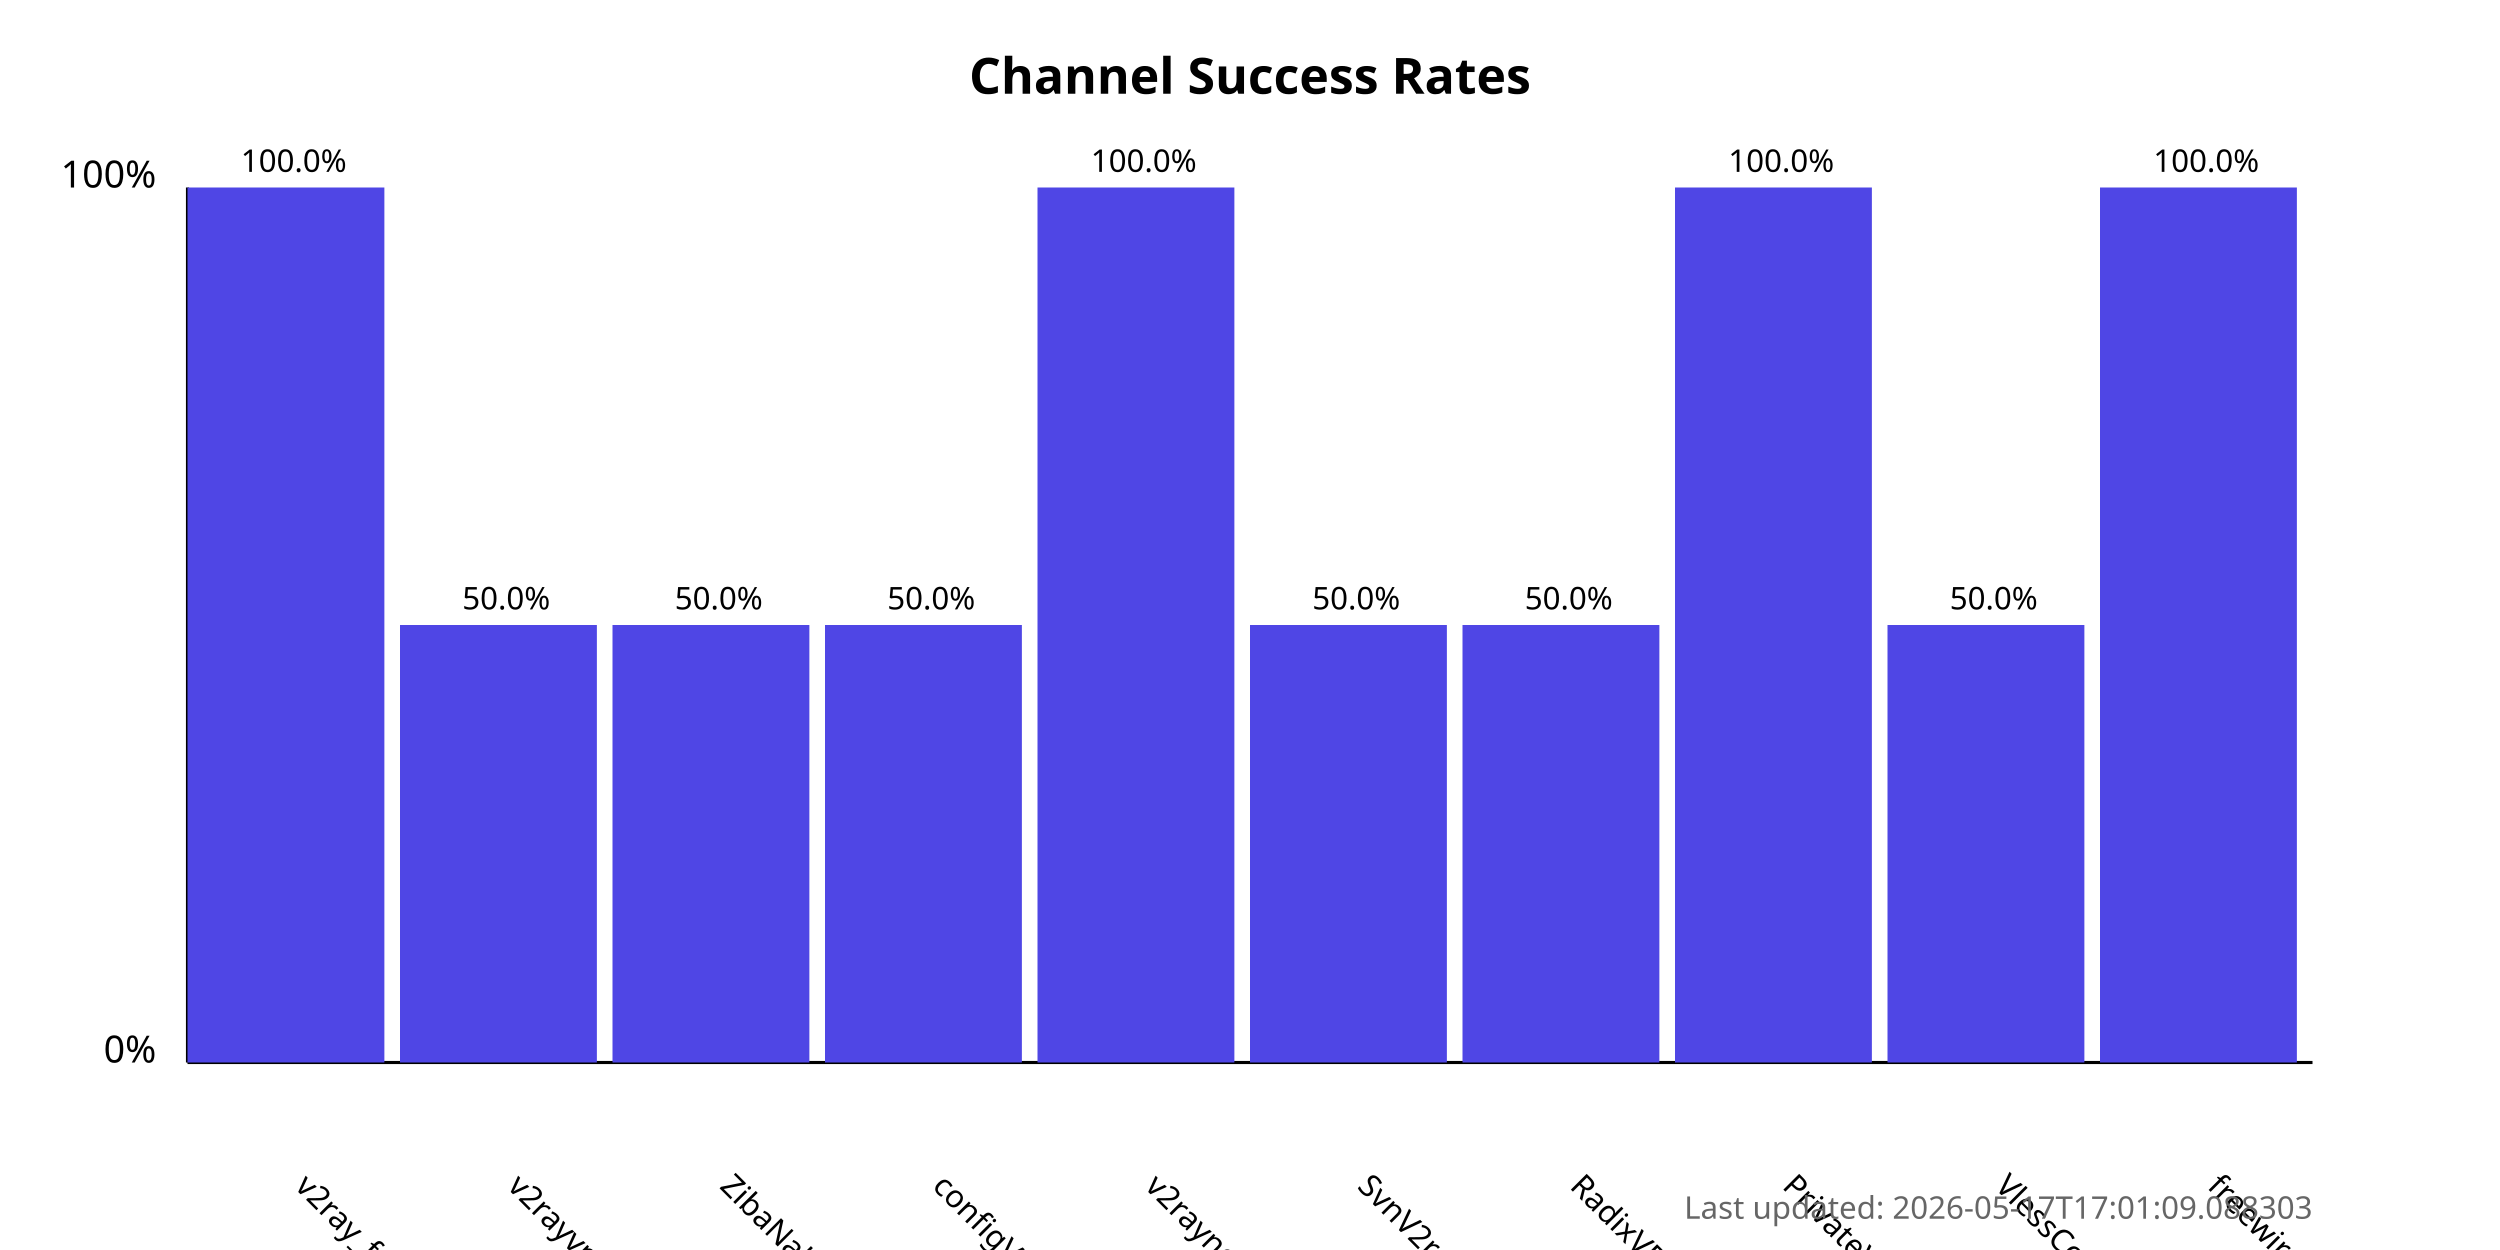
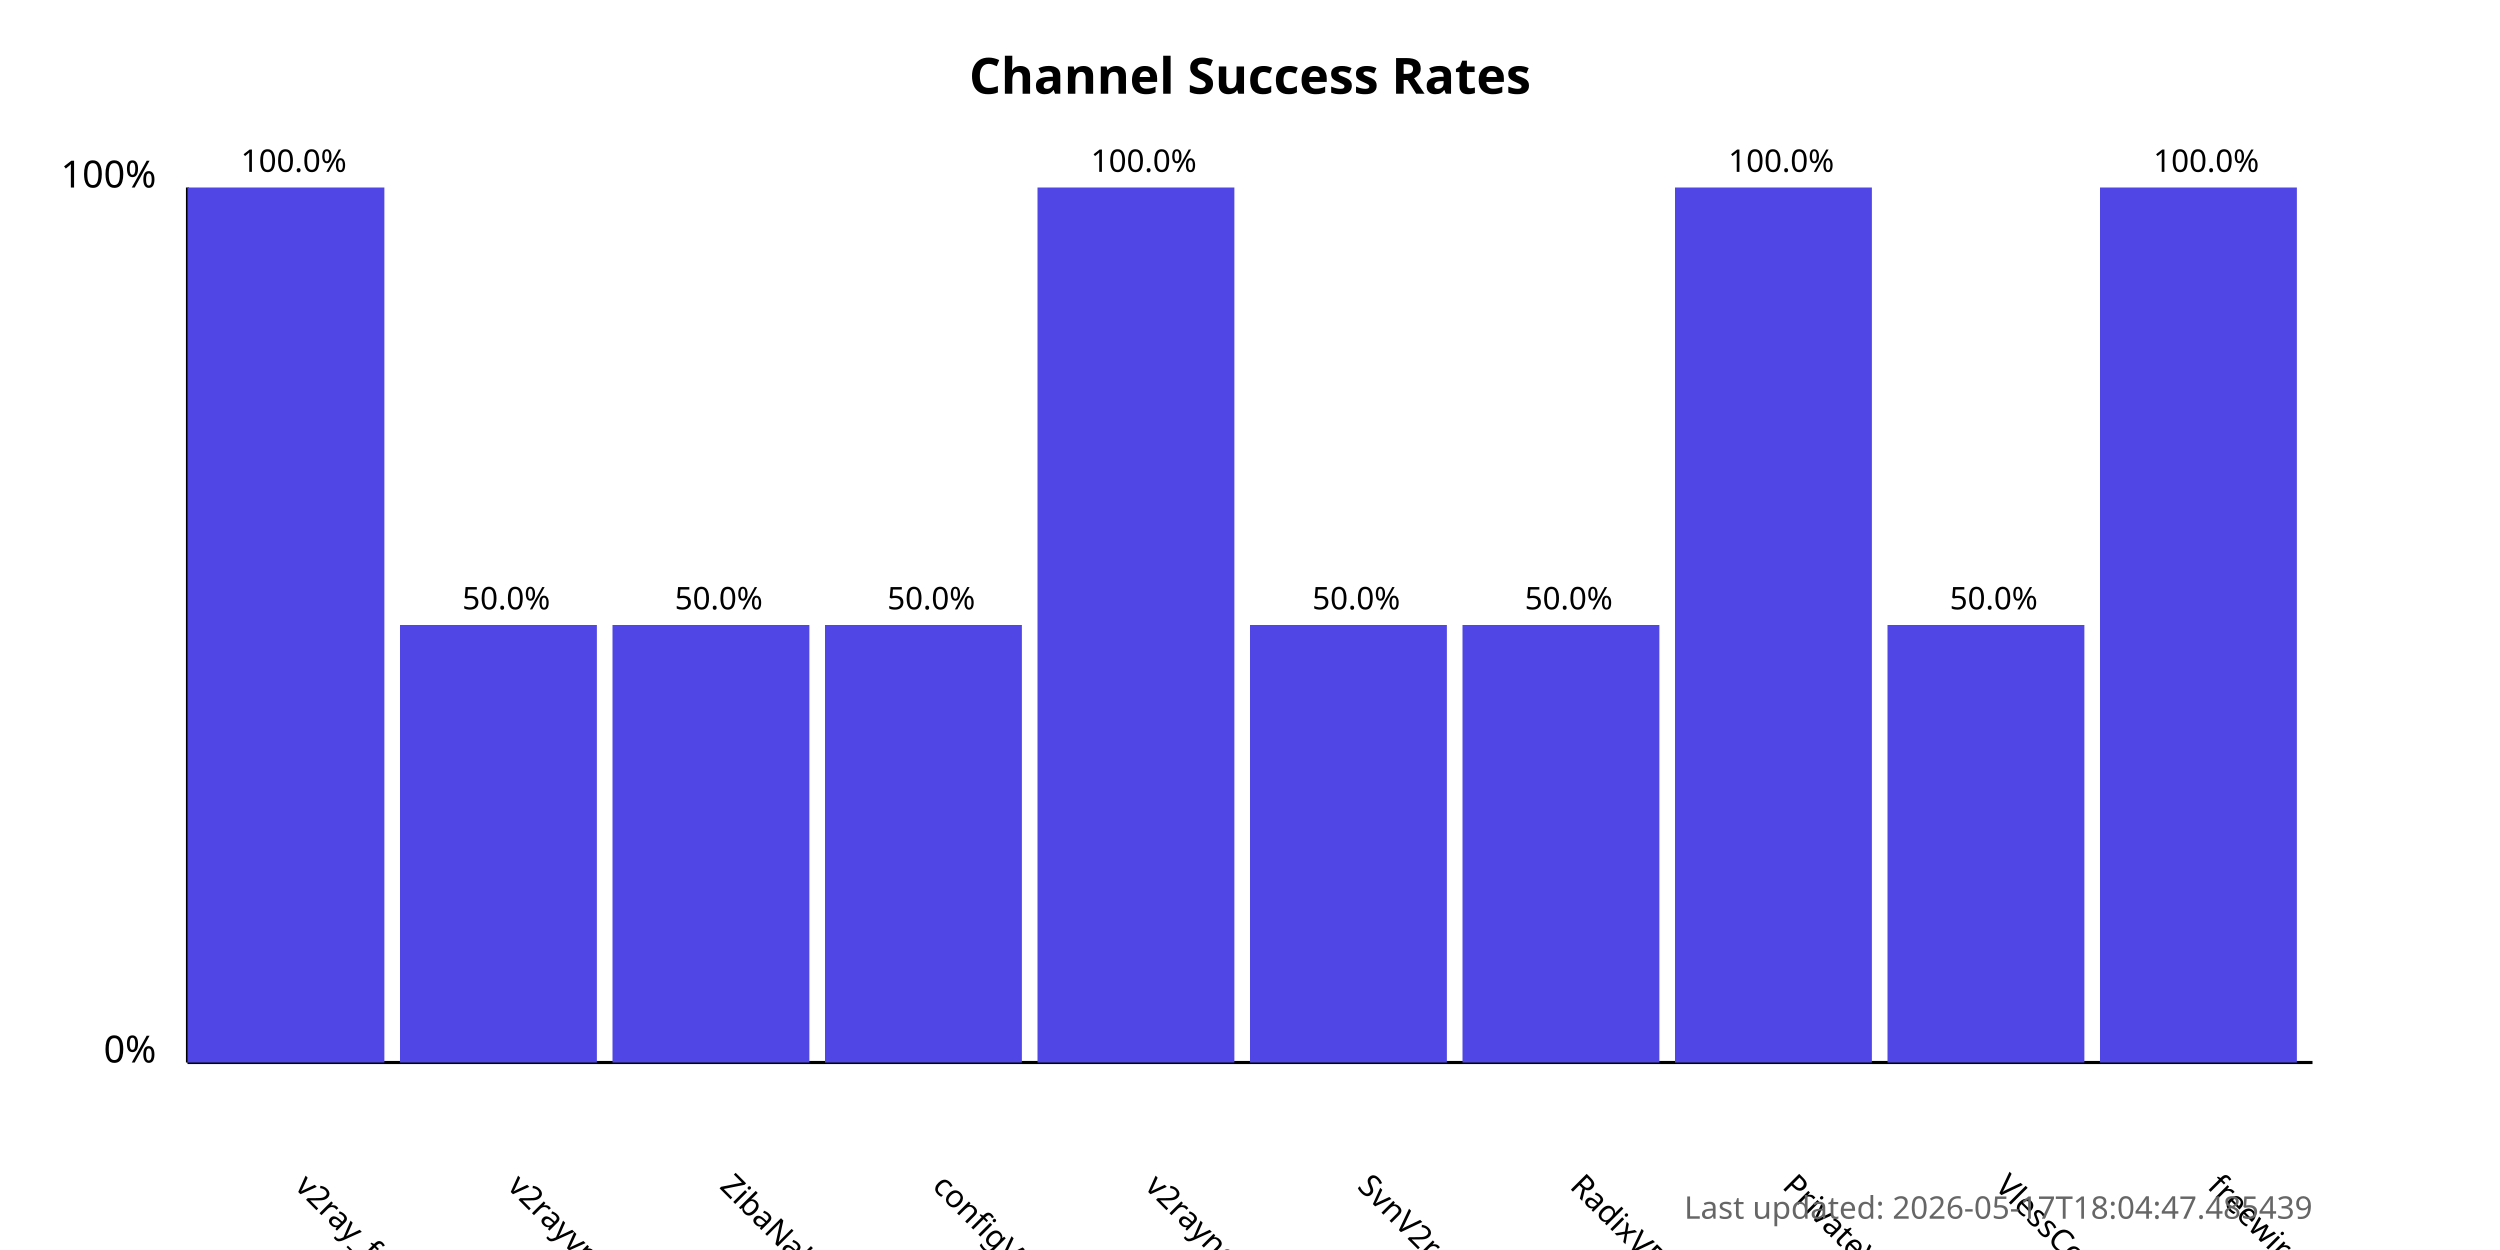
<svg xmlns="http://www.w3.org/2000/svg" width="800" height="400">
  <style>
            .chart-title { font: bold 16px sans-serif; }
            .axis-label { font: 12px sans-serif; }
            .tick-label { font: 10px sans-serif; }
            .bar { fill: #4f46e5; }
            .bar:hover { fill: #6366f1; }
            .timestamp { font: 10px sans-serif; fill: #666; }
        </style>
  <text x="400.0" y="30" text-anchor="middle" class="chart-title">
            Channel Success Rates
        </text>
  <line x1="60" y1="340" x2="60" y2="60" stroke="black" stroke-width="1" />
  <line x1="60" y1="340" x2="740" y2="340" stroke="black" stroke-width="1" />
  <text x="50" y="340" text-anchor="end" class="axis-label">0%</text>
  <text x="50" y="60" text-anchor="end" class="axis-label">100%</text>
  <g>
    <rect x="60" y="60.0" width="63.0" height="280.0" class="bar" />
    <text x="94.0" y="380" transform="rotate(45, 94.0, 380)" text-anchor="start" class="tick-label">
                v2ray_free_conf
            </text>
    <text x="94.0" y="55.0" text-anchor="middle" class="tick-label">
                100.0%
            </text>
  </g>
  <g>
    <rect x="128.0" y="200.0" width="63.0" height="140.0" class="bar" />
    <text x="162.0" y="380" transform="rotate(45, 162.0, 380)" text-anchor="start" class="tick-label">
                v2rayvpno
            </text>
    <text x="162.0" y="195.0" text-anchor="middle" class="tick-label">
                50.0%
            </text>
  </g>
  <g>
    <rect x="196.0" y="200.0" width="63.0" height="140.0" class="bar" />
    <text x="230.0" y="380" transform="rotate(45, 230.0, 380)" text-anchor="start" class="tick-label">
                ZibaNabz
            </text>
    <text x="230.0" y="195.0" text-anchor="middle" class="tick-label">
                50.0%
            </text>
  </g>
  <g>
    <rect x="264.0" y="200.0" width="63.0" height="140.0" class="bar" />
    <text x="298.0" y="380" transform="rotate(45, 298.0, 380)" text-anchor="start" class="tick-label">
                configV2rayForFree
            </text>
    <text x="298.0" y="195.0" text-anchor="middle" class="tick-label">
                50.0%
            </text>
  </g>
  <g>
    <rect x="332.0" y="60.0" width="63.0" height="280.0" class="bar" />
    <text x="366.0" y="380" transform="rotate(45, 366.0, 380)" text-anchor="start" class="tick-label">
                v2rayngvpn
            </text>
    <text x="366.0" y="55.0" text-anchor="middle" class="tick-label">
                100.0%
            </text>
  </g>
  <g>
    <rect x="400.0" y="200.0" width="63.0" height="140.0" class="bar" />
    <text x="434.0" y="380" transform="rotate(45, 434.0, 380)" text-anchor="start" class="tick-label">
                SvnV2ray
            </text>
    <text x="434.0" y="195.0" text-anchor="middle" class="tick-label">
                50.0%
            </text>
  </g>
  <g>
    <rect x="468.0" y="200.0" width="63.0" height="140.0" class="bar" />
    <text x="502.0" y="380" transform="rotate(45, 502.0, 380)" text-anchor="start" class="tick-label">
                RadixVPN
            </text>
    <text x="502.0" y="195.0" text-anchor="middle" class="tick-label">
                50.0%
            </text>
  </g>
  <g>
    <rect x="536.0" y="60.0" width="63.0" height="280.0" class="bar" />
    <text x="570.0" y="380" transform="rotate(45, 570.0, 380)" text-anchor="start" class="tick-label">
                PrivateVPNs
            </text>
    <text x="570.0" y="55.0" text-anchor="middle" class="tick-label">
                100.0%
            </text>
  </g>
  <g>
    <rect x="604.0" y="200.0" width="63.0" height="140.0" class="bar" />
    <text x="638.0" y="380" transform="rotate(45, 638.0, 380)" text-anchor="start" class="tick-label">
                VlessConfig
            </text>
    <text x="638.0" y="195.0" text-anchor="middle" class="tick-label">
                50.0%
            </text>
  </g>
  <g>
    <rect x="672.0" y="60.0" width="63.0" height="280.0" class="bar" />
    <text x="706.0" y="380" transform="rotate(45, 706.0, 380)" text-anchor="start" class="tick-label">
                freewireguard
            </text>
    <text x="706.0" y="55.0" text-anchor="middle" class="tick-label">
                100.0%
            </text>
  </g>
  <text x="740" y="390" text-anchor="end" class="timestamp">
-             Last updated: 2026-05-17T17:01:09.088303
+             Last updated: 2026-05-17T18:04:47.485439
        </text>
</svg>
